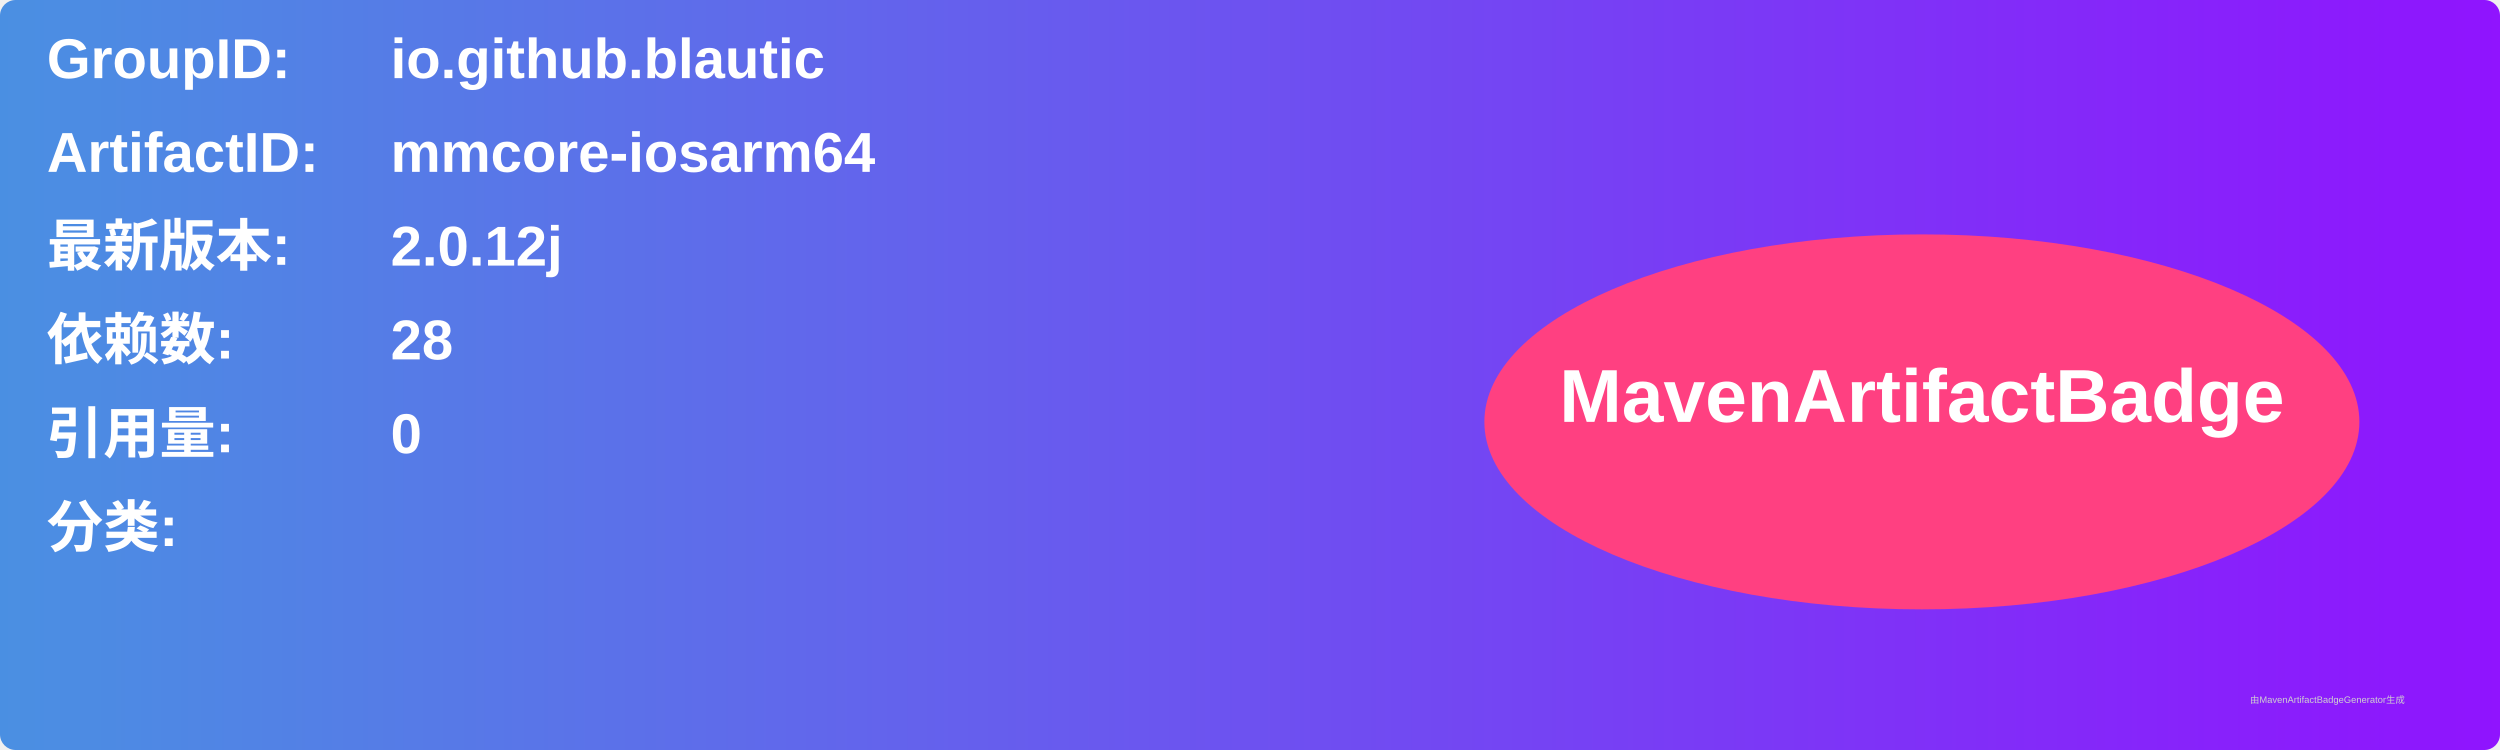
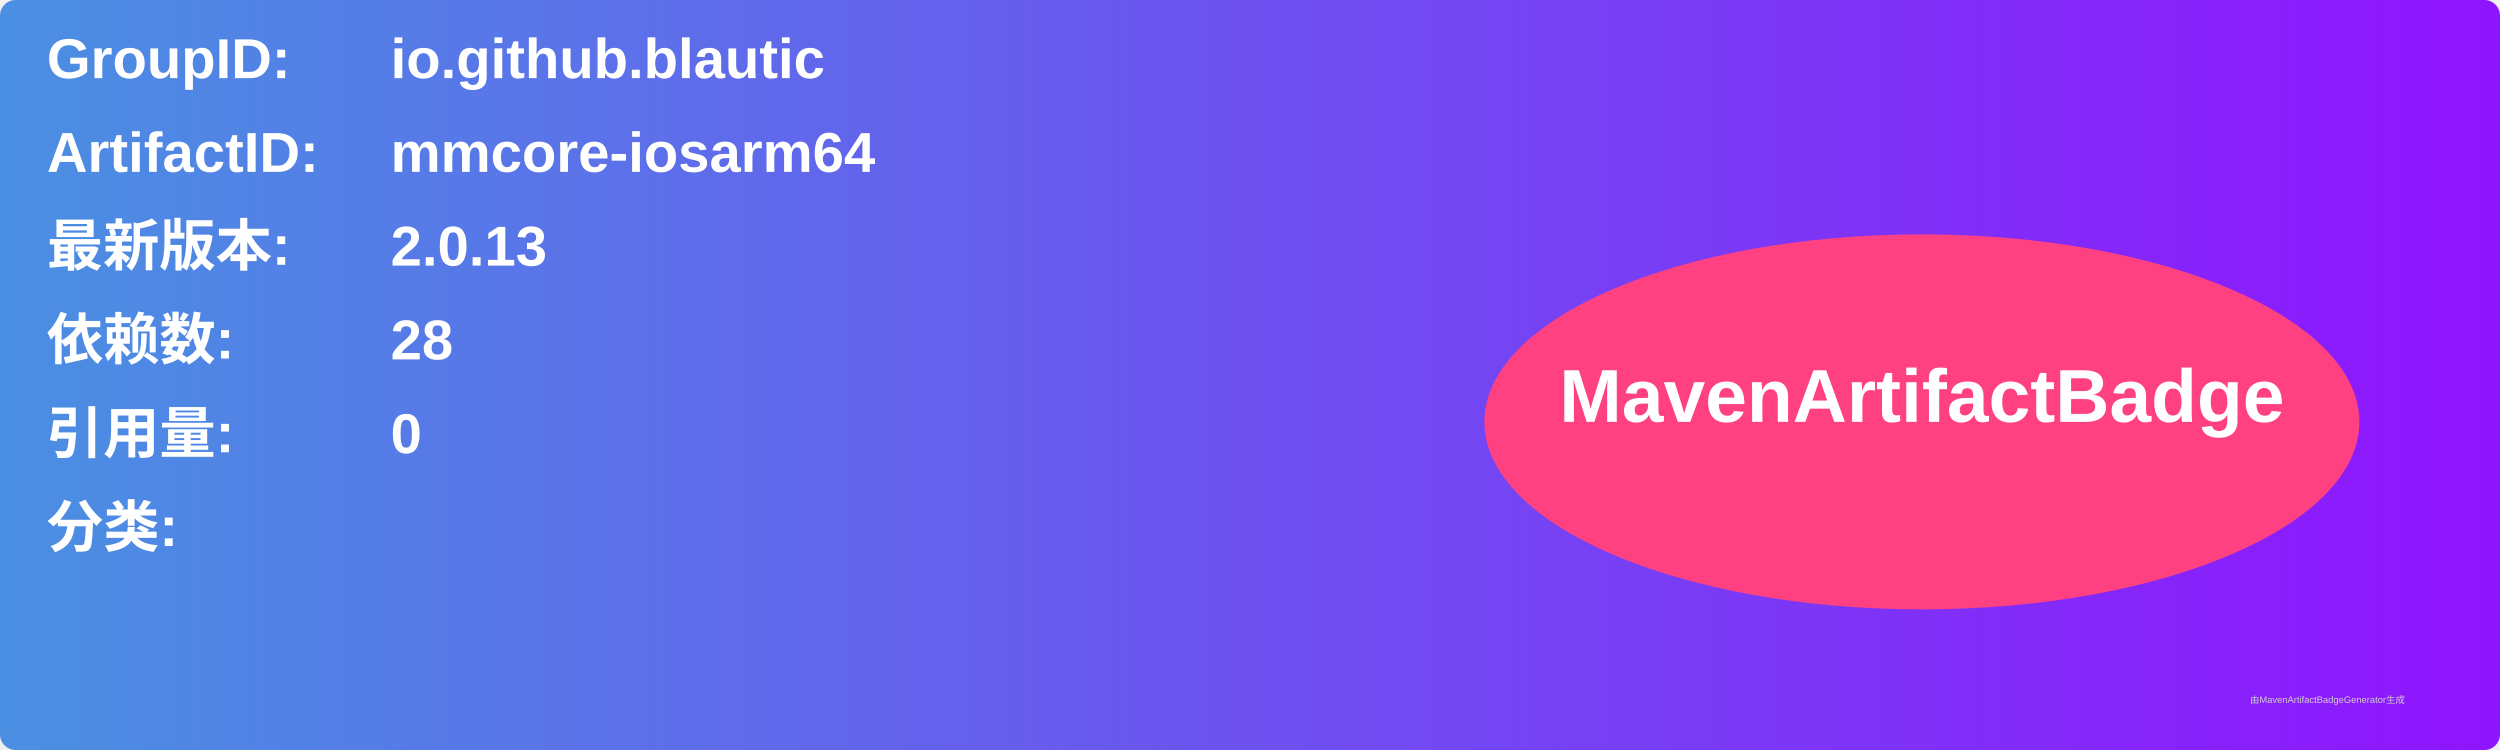
<svg xmlns="http://www.w3.org/2000/svg" width="800" height="240" viewBox="0 0 800 240">
  <linearGradient id="grad" x1="0%" y1="0%" x2="100%" y2="0%">
    <stop offset="0%" stop-color="#4a90e2" />
    <stop offset="100%" stop-color="#9013fe" />
  </linearGradient>
  <rect width="100%" height="100%" rx="5" ry="5" fill="url(#grad)" />
  <g transform="translate(15, 15)">
    <text x="0" y="10" font-family="Arial" font-size="18" fill="white" font-weight="bold" width="260">GroupID:</text>
    <text x="110" y="10" font-family="Arial" font-size="18" fill="white" font-weight="bold" width="460">io.github.blautic</text>
    <text x="0" y="40" font-family="Arial" font-size="18" fill="white" font-weight="bold" width="260">ArtifactID:</text>
    <text x="110" y="40" font-family="Arial" font-size="18" fill="white" font-weight="bold" width="460">mmcore-iosarm64</text>
    <text x="0" y="70" font-family="Arial" font-size="18" fill="white" font-weight="bold">最新版本:</text>
    <text x="110" y="70" font-family="Arial" font-size="18" fill="white" font-weight="bold">
-       <tspan font-weight="bold">2.0.12j</tspan>
+       <tspan font-weight="bold">2.0.13</tspan>
    </text>
    <text x="0" y="100" font-family="Arial" font-size="18" fill="white" font-weight="bold">依赖数: </text>
    <text x="110" y="100" font-family="Arial" font-size="18" fill="white">
      <tspan font-weight="bold">28</tspan>
    </text>
    <text x="0" y="130" font-family="Arial" font-size="18" fill="white" font-weight="bold">引用量: </text>
    <text x="110" y="130" font-family="Arial" font-size="18" fill="white">
      <tspan font-weight="bold">0</tspan>
    </text>
    <text x="0" y="160" font-family="Arial" font-size="18" fill="white" font-weight="bold">分类:</text>
    <text x="10" y="190" font-family="Arial" font-size="10" fill="white">
      <tspan font-weight="bold" />
    </text>
    <ellipse cx="600" cy="120" rx="140" ry="60" fill="#ff4081" />
    <text x="600" y="120" text-anchor="middle" font-family="Arial" font-size="24" fill="white" font-weight="bold">MavenArtifactBadge</text>
  </g>
  <text x="720" y="225" font-family="Arial" font-size="3" fill="#d0d0d0">由MavenArtifactBadgeGenerator生成</text>
</svg>
